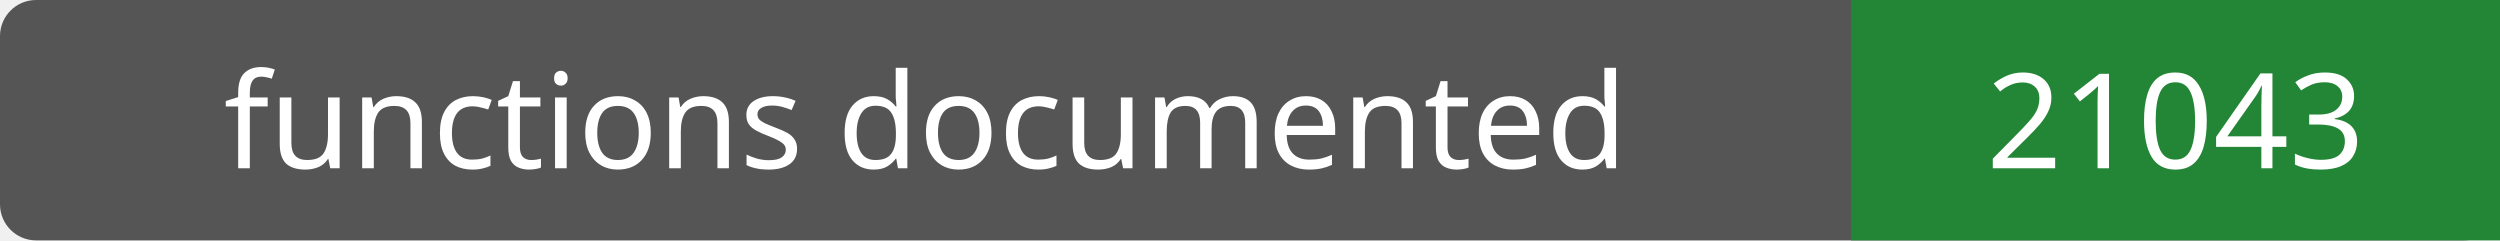
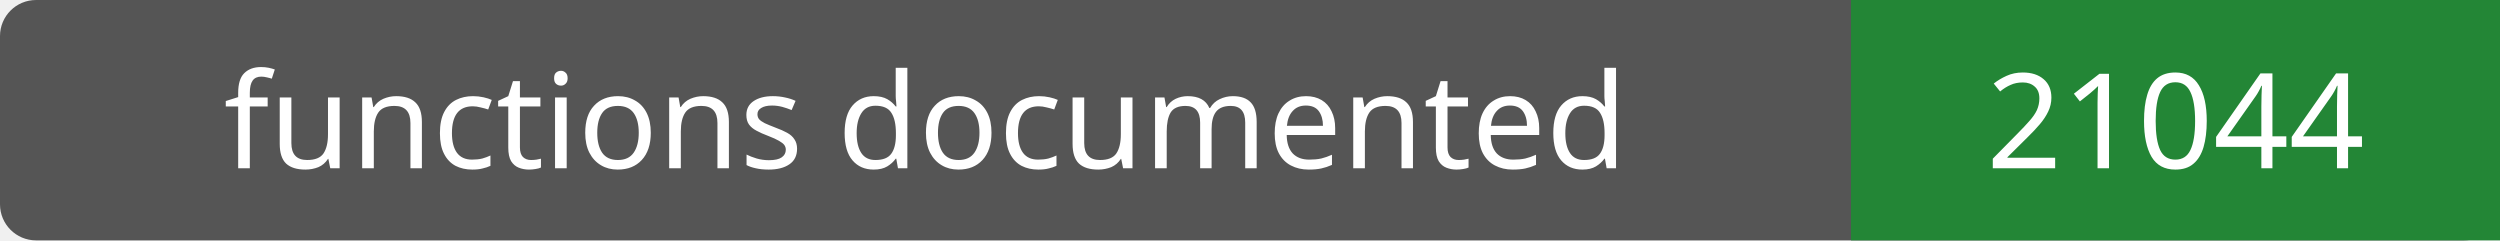
- <svg xmlns="http://www.w3.org/2000/svg" width="208" height="20" role="img" aria-label="functions documented: 21043">
+ <svg xmlns="http://www.w3.org/2000/svg" width="208" height="20" role="img" aria-label="functions documented: 21044">
  <rect width="208" height="20" rx="3" fill="#555" />
  <path fill="#238636" d="M154 0h54v20H154z" />
  <g fill="#fff" text-anchor="middle" font-family="Verdana,sans-serif" font-size="11">
    <text x="77.0" y="14">functions documented</text>
-     <text x="181.0" y="14">21043</text>
+     <text x="181.0" y="14">21044</text>
  </g>
</svg>
